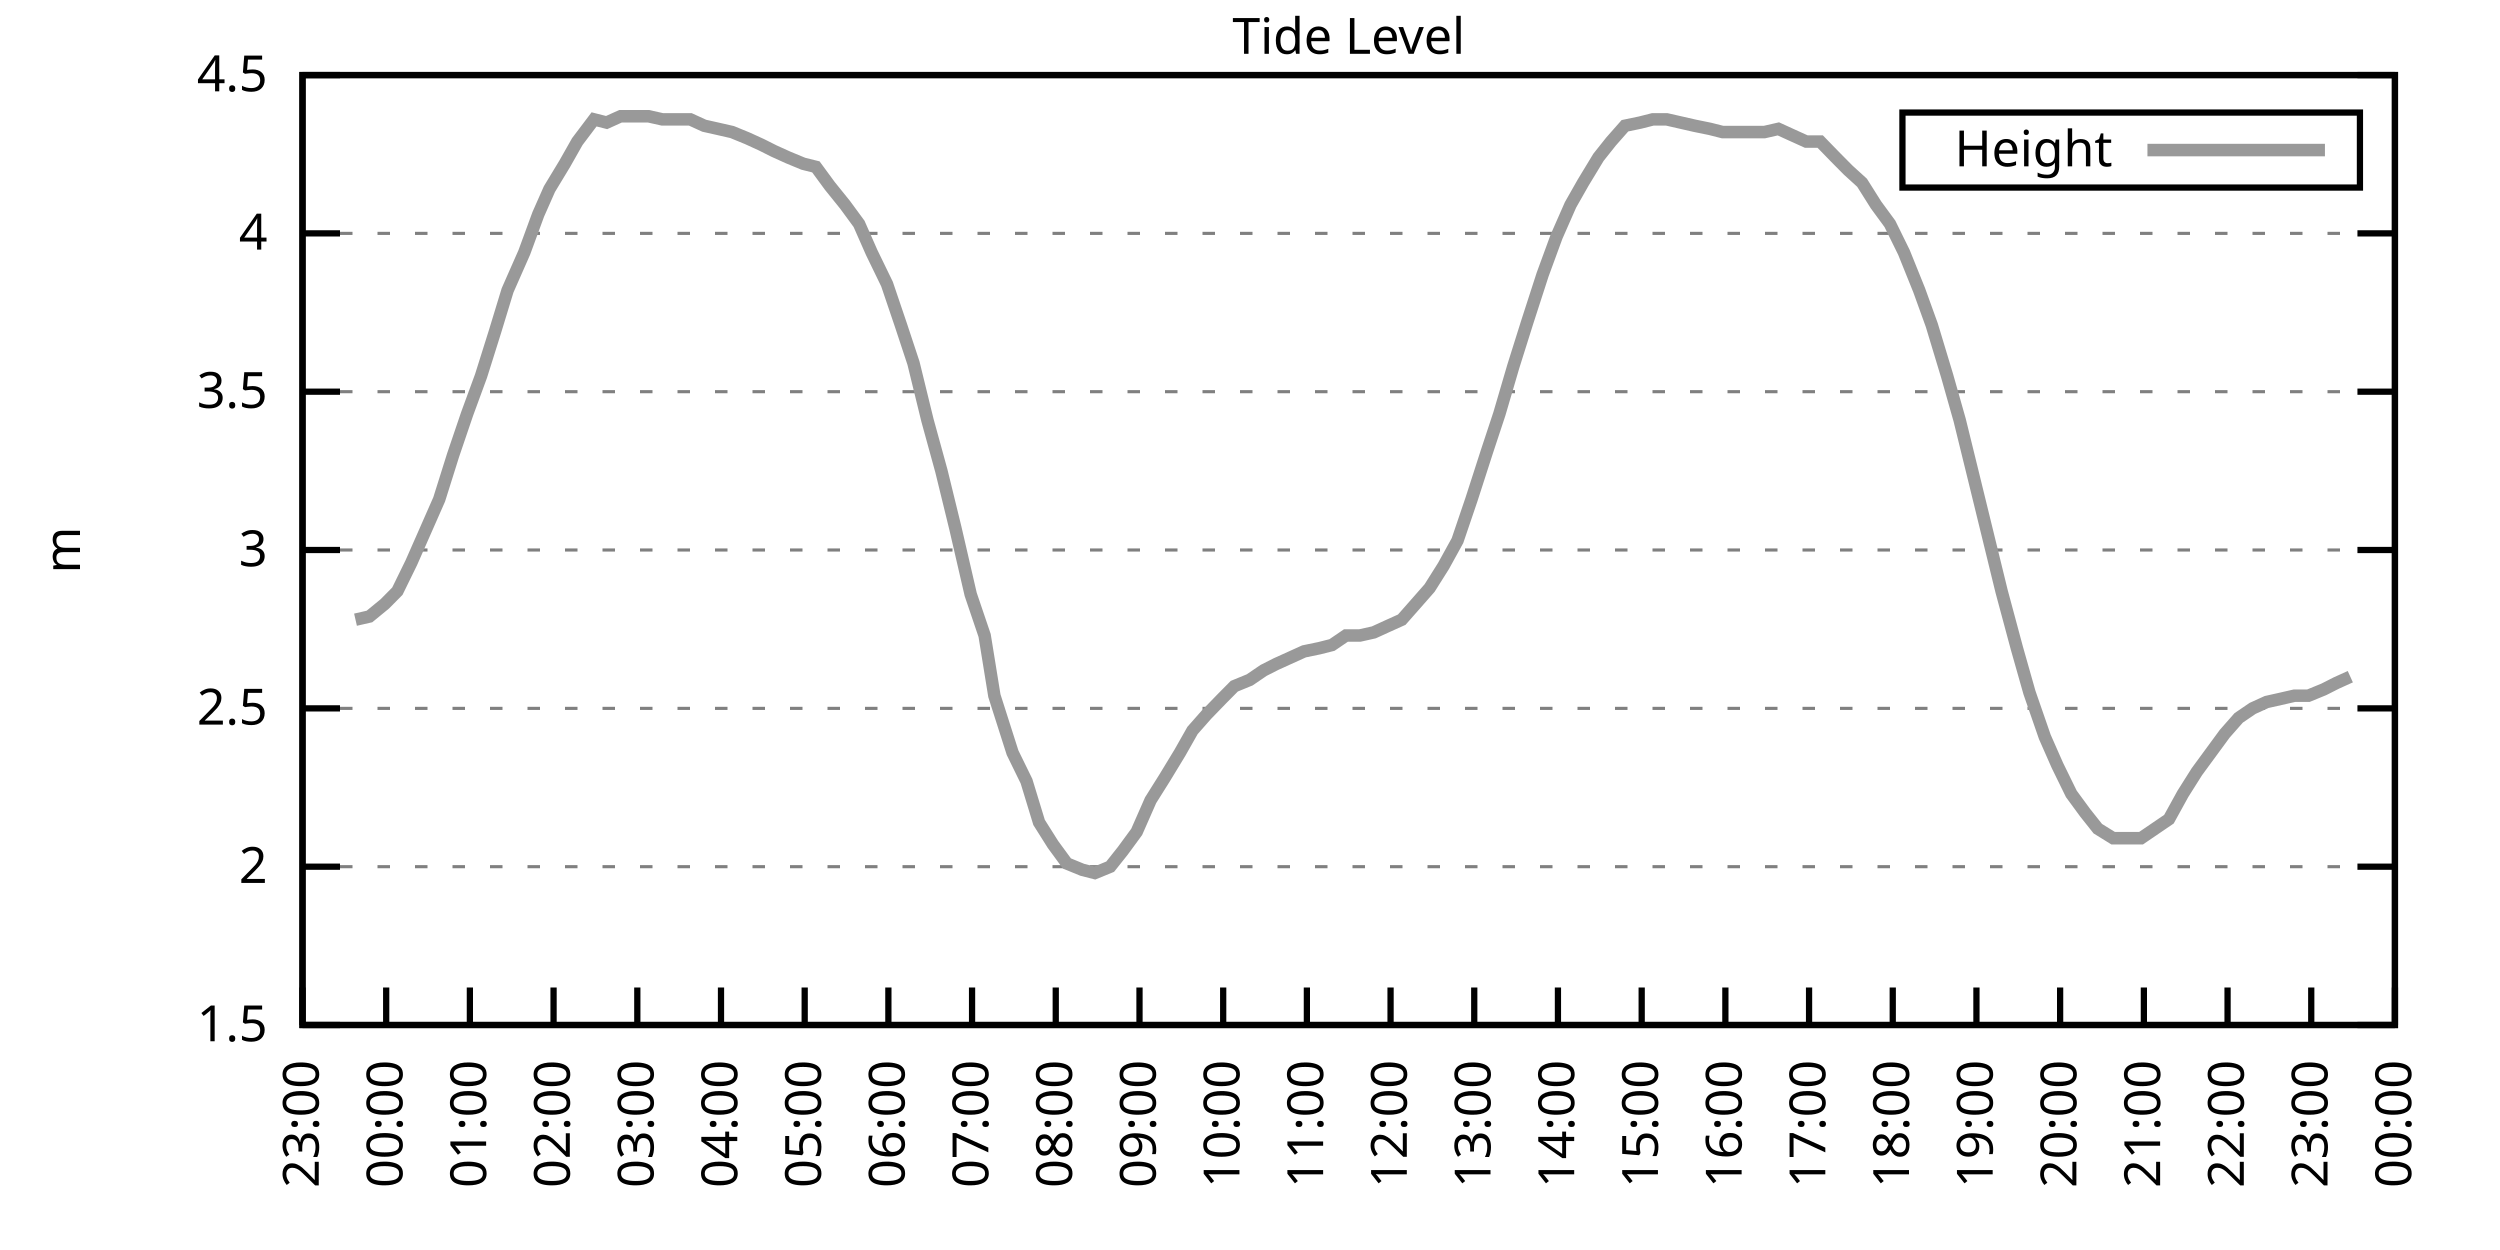
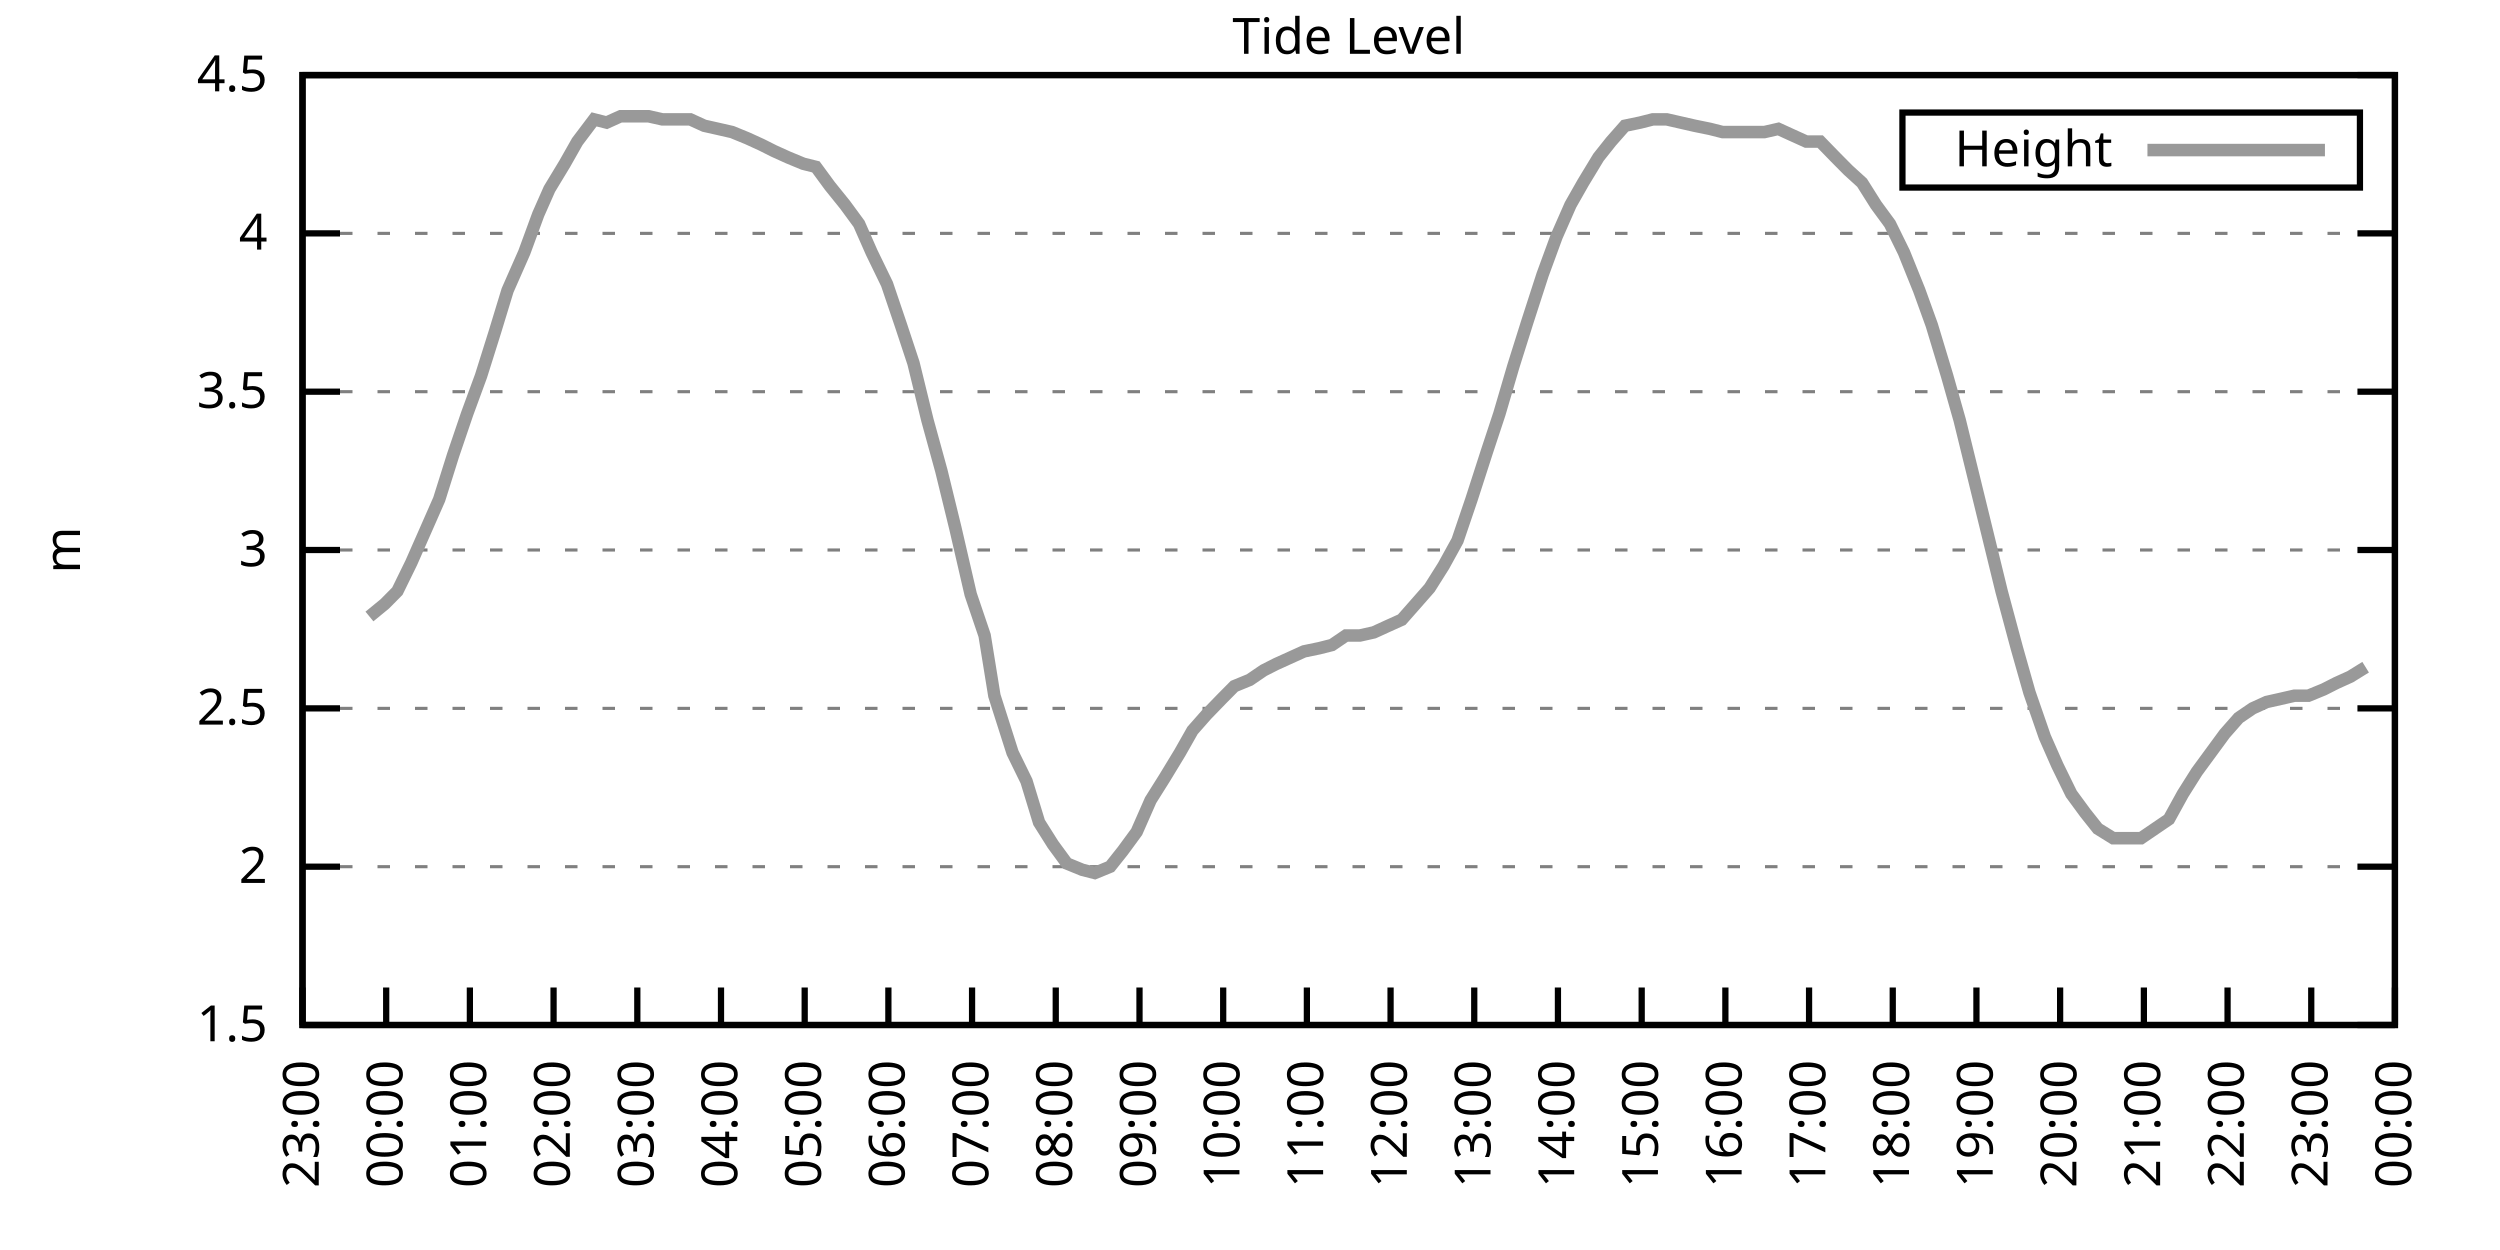
<svg xmlns="http://www.w3.org/2000/svg" xmlns:xlink="http://www.w3.org/1999/xlink" width="400" height="200" viewBox="0 0 400 200">
  <g id="gnuplot_canvas">
    <rect x="0" y="0" width="400" height="200" fill="none" />
    <defs>
      <circle id="gpDot" r="0.5" stroke-width="0.5" stroke="currentColor" />
      <path id="gpPt0" stroke-width="0.333" stroke="currentColor" d="M-1,0 h2 M0,-1 v2" />
      <path id="gpPt1" stroke-width="0.333" stroke="currentColor" d="M-1,-1 L1,1 M1,-1 L-1,1" />
      <path id="gpPt2" stroke-width="0.333" stroke="currentColor" d="M-1,0 L1,0 M0,-1 L0,1 M-1,-1 L1,1 M-1,1 L1,-1" />
      <rect id="gpPt3" stroke-width="0.333" stroke="currentColor" x="-1" y="-1" width="2" height="2" />
      <rect id="gpPt4" stroke-width="0.333" stroke="currentColor" fill="currentColor" x="-1" y="-1" width="2" height="2" />
      <circle id="gpPt5" stroke-width="0.333" stroke="currentColor" cx="0" cy="0" r="1" />
      <use xlink:href="#gpPt5" id="gpPt6" fill="currentColor" stroke="none" />
      <path id="gpPt7" stroke-width="0.333" stroke="currentColor" d="M0,-1.33 L-1.33,0.67 L1.33,0.67 z" />
      <use xlink:href="#gpPt7" id="gpPt8" fill="currentColor" stroke="none" />
      <use xlink:href="#gpPt7" id="gpPt9" stroke="currentColor" transform="rotate(180)" />
      <use xlink:href="#gpPt9" id="gpPt10" fill="currentColor" stroke="none" />
      <use xlink:href="#gpPt3" id="gpPt11" stroke="currentColor" transform="rotate(45)" />
      <use xlink:href="#gpPt11" id="gpPt12" fill="currentColor" stroke="none" />
      <path id="gpPt13" stroke-width="0.333" stroke="currentColor" d="M0,1.330 L1.265,0.411 L0.782,-1.067 L-0.782,-1.076 L-1.265,0.411 z" />
      <use xlink:href="#gpPt13" id="gpPt14" fill="currentColor" stroke="none" />
      <filter id="textbox" filterUnits="objectBoundingBox" x="0" y="0" height="1" width="1">
        <feFlood flood-color="white" flood-opacity="1" result="bgnd" />
        <feComposite in="SourceGraphic" in2="bgnd" operator="atop" />
      </filter>
      <filter id="greybox" filterUnits="objectBoundingBox" x="0" y="0" height="1" width="1">
        <feFlood flood-color="lightgrey" flood-opacity="1" result="grey" />
        <feComposite in="SourceGraphic" in2="grey" operator="atop" />
      </filter>
    </defs>
    <g fill="none" color="white" stroke="currentColor" stroke-width="1.00" stroke-linecap="butt" stroke-linejoin="miter">
</g>
    <g fill="none" color="black" stroke="currentColor" stroke-width="1.00" stroke-linecap="butt" stroke-linejoin="miter">
      <g stroke="none" shape-rendering="crispEdges">
        <polygon fill="rgb(255, 255, 255)" points="48.40,164.00 383.18,164.00 383.18,12.02 48.40,12.02 " />
      </g>
    </g>
    <g fill="none" color="black" stroke="currentColor" stroke-width="1.00" stroke-linecap="butt" stroke-linejoin="miter">
</g>
    <g fill="none" color="black" stroke="black" stroke-width="0.50" stroke-linecap="butt" stroke-linejoin="miter">
</g>
    <g fill="none" color="gray" stroke="currentColor" stroke-width="0.50" stroke-linecap="butt" stroke-linejoin="miter">
      <path stroke="gray" stroke-dasharray="2,4" class="gridline" d="M48.40,164.00 L383.19,164.00  " />
    </g>
    <g fill="none" color="gray" stroke="gray" stroke-width="1.00" stroke-linecap="butt" stroke-linejoin="miter">
</g>
    <g fill="none" color="black" stroke="currentColor" stroke-width="1.00" stroke-linecap="butt" stroke-linejoin="miter">
      <path stroke="black" d="M48.40,164.00 L54.40,164.00 M383.19,164.00 L377.19,164.00  " />
      <g transform="translate(42.80,166.60)" stroke="none" fill="black" font-family="Sans" font-size="8.00" text-anchor="end">
        <text>
          <tspan font-family="Sans"> 1.5</tspan>
        </text>
      </g>
    </g>
    <g fill="none" color="black" stroke="currentColor" stroke-width="1.00" stroke-linecap="butt" stroke-linejoin="miter">
</g>
    <g fill="none" color="black" stroke="black" stroke-width="0.50" stroke-linecap="butt" stroke-linejoin="miter">
</g>
    <g fill="none" color="gray" stroke="currentColor" stroke-width="0.50" stroke-linecap="butt" stroke-linejoin="miter">
      <path stroke="gray" stroke-dasharray="2,4" class="gridline" d="M48.40,138.67 L383.19,138.67  " />
    </g>
    <g fill="none" color="gray" stroke="gray" stroke-width="1.00" stroke-linecap="butt" stroke-linejoin="miter">
</g>
    <g fill="none" color="black" stroke="currentColor" stroke-width="1.00" stroke-linecap="butt" stroke-linejoin="miter">
      <path stroke="black" d="M48.40,138.67 L54.40,138.67 M383.19,138.67 L377.19,138.67  " />
      <g transform="translate(42.80,141.27)" stroke="none" fill="black" font-family="Sans" font-size="8.00" text-anchor="end">
        <text>
          <tspan font-family="Sans"> 2</tspan>
        </text>
      </g>
    </g>
    <g fill="none" color="black" stroke="currentColor" stroke-width="1.00" stroke-linecap="butt" stroke-linejoin="miter">
</g>
    <g fill="none" color="black" stroke="black" stroke-width="0.50" stroke-linecap="butt" stroke-linejoin="miter">
</g>
    <g fill="none" color="gray" stroke="currentColor" stroke-width="0.50" stroke-linecap="butt" stroke-linejoin="miter">
      <path stroke="gray" stroke-dasharray="2,4" class="gridline" d="M48.40,113.34 L383.19,113.34  " />
    </g>
    <g fill="none" color="gray" stroke="gray" stroke-width="1.00" stroke-linecap="butt" stroke-linejoin="miter">
</g>
    <g fill="none" color="black" stroke="currentColor" stroke-width="1.00" stroke-linecap="butt" stroke-linejoin="miter">
      <path stroke="black" d="M48.40,113.34 L54.40,113.34 M383.19,113.34 L377.19,113.34  " />
      <g transform="translate(42.80,115.94)" stroke="none" fill="black" font-family="Sans" font-size="8.00" text-anchor="end">
        <text>
          <tspan font-family="Sans"> 2.5</tspan>
        </text>
      </g>
    </g>
    <g fill="none" color="black" stroke="currentColor" stroke-width="1.00" stroke-linecap="butt" stroke-linejoin="miter">
</g>
    <g fill="none" color="black" stroke="black" stroke-width="0.50" stroke-linecap="butt" stroke-linejoin="miter">
</g>
    <g fill="none" color="gray" stroke="currentColor" stroke-width="0.50" stroke-linecap="butt" stroke-linejoin="miter">
      <path stroke="gray" stroke-dasharray="2,4" class="gridline" d="M48.40,88.00 L383.19,88.00  " />
    </g>
    <g fill="none" color="gray" stroke="gray" stroke-width="1.00" stroke-linecap="butt" stroke-linejoin="miter">
</g>
    <g fill="none" color="black" stroke="currentColor" stroke-width="1.00" stroke-linecap="butt" stroke-linejoin="miter">
      <path stroke="black" d="M48.40,88.00 L54.40,88.00 M383.19,88.00 L377.19,88.00  " />
      <g transform="translate(42.80,90.60)" stroke="none" fill="black" font-family="Sans" font-size="8.00" text-anchor="end">
        <text>
          <tspan font-family="Sans"> 3</tspan>
        </text>
      </g>
    </g>
    <g fill="none" color="black" stroke="currentColor" stroke-width="1.00" stroke-linecap="butt" stroke-linejoin="miter">
</g>
    <g fill="none" color="black" stroke="black" stroke-width="0.50" stroke-linecap="butt" stroke-linejoin="miter">
</g>
    <g fill="none" color="gray" stroke="currentColor" stroke-width="0.50" stroke-linecap="butt" stroke-linejoin="miter">
      <path stroke="gray" stroke-dasharray="2,4" class="gridline" d="M48.40,62.67 L383.19,62.67  " />
    </g>
    <g fill="none" color="gray" stroke="gray" stroke-width="1.00" stroke-linecap="butt" stroke-linejoin="miter">
</g>
    <g fill="none" color="black" stroke="currentColor" stroke-width="1.00" stroke-linecap="butt" stroke-linejoin="miter">
      <path stroke="black" d="M48.40,62.67 L54.40,62.67 M383.19,62.67 L377.19,62.67  " />
      <g transform="translate(42.80,65.27)" stroke="none" fill="black" font-family="Sans" font-size="8.00" text-anchor="end">
        <text>
          <tspan font-family="Sans"> 3.5</tspan>
        </text>
      </g>
    </g>
    <g fill="none" color="black" stroke="currentColor" stroke-width="1.00" stroke-linecap="butt" stroke-linejoin="miter">
</g>
    <g fill="none" color="black" stroke="black" stroke-width="0.50" stroke-linecap="butt" stroke-linejoin="miter">
</g>
    <g fill="none" color="gray" stroke="currentColor" stroke-width="0.50" stroke-linecap="butt" stroke-linejoin="miter">
      <path stroke="gray" stroke-dasharray="2,4" class="gridline" d="M48.40,37.34 L383.19,37.34  " />
    </g>
    <g fill="none" color="gray" stroke="gray" stroke-width="1.00" stroke-linecap="butt" stroke-linejoin="miter">
</g>
    <g fill="none" color="black" stroke="currentColor" stroke-width="1.00" stroke-linecap="butt" stroke-linejoin="miter">
      <path stroke="black" d="M48.40,37.34 L54.40,37.34 M383.19,37.34 L377.19,37.34  " />
      <g transform="translate(42.80,39.94)" stroke="none" fill="black" font-family="Sans" font-size="8.00" text-anchor="end">
        <text>
          <tspan font-family="Sans"> 4</tspan>
        </text>
      </g>
    </g>
    <g fill="none" color="black" stroke="currentColor" stroke-width="1.00" stroke-linecap="butt" stroke-linejoin="miter">
</g>
    <g fill="none" color="black" stroke="black" stroke-width="0.50" stroke-linecap="butt" stroke-linejoin="miter">
</g>
    <g fill="none" color="gray" stroke="currentColor" stroke-width="0.50" stroke-linecap="butt" stroke-linejoin="miter">
      <path stroke="gray" stroke-dasharray="2,4" class="gridline" d="M48.40,12.01 L383.19,12.01  " />
    </g>
    <g fill="none" color="gray" stroke="gray" stroke-width="1.00" stroke-linecap="butt" stroke-linejoin="miter">
</g>
    <g fill="none" color="black" stroke="currentColor" stroke-width="1.00" stroke-linecap="butt" stroke-linejoin="miter">
      <path stroke="black" d="M48.40,12.01 L54.40,12.01 M383.19,12.01 L377.19,12.01  " />
      <g transform="translate(42.80,14.61)" stroke="none" fill="black" font-family="Sans" font-size="8.00" text-anchor="end">
        <text>
          <tspan font-family="Sans"> 4.5</tspan>
        </text>
      </g>
    </g>
    <g fill="none" color="black" stroke="currentColor" stroke-width="1.00" stroke-linecap="butt" stroke-linejoin="miter">
      <path stroke="black" d="M48.40,164.00 L48.40,158.00  " />
      <g transform="translate(51.00,169.60) rotate(270.00)" stroke="none" fill="black" font-family="Sans" font-size="8.00" text-anchor="end">
        <text>
          <tspan font-family="Sans">23:00</tspan>
        </text>
      </g>
    </g>
    <g fill="none" color="black" stroke="currentColor" stroke-width="1.00" stroke-linecap="butt" stroke-linejoin="miter">
      <path stroke="black" d="M61.79,164.00 L61.79,158.00  " />
      <g transform="translate(64.39,169.60) rotate(270.00)" stroke="none" fill="black" font-family="Sans" font-size="8.00" text-anchor="end">
        <text>
          <tspan font-family="Sans">00:00</tspan>
        </text>
      </g>
    </g>
    <g fill="none" color="black" stroke="currentColor" stroke-width="1.00" stroke-linecap="butt" stroke-linejoin="miter">
      <path stroke="black" d="M75.18,164.00 L75.18,158.00  " />
      <g transform="translate(77.78,169.60) rotate(270.00)" stroke="none" fill="black" font-family="Sans" font-size="8.00" text-anchor="end">
        <text>
          <tspan font-family="Sans">01:00</tspan>
        </text>
      </g>
    </g>
    <g fill="none" color="black" stroke="currentColor" stroke-width="1.00" stroke-linecap="butt" stroke-linejoin="miter">
      <path stroke="black" d="M88.57,164.00 L88.57,158.00  " />
      <g transform="translate(91.17,169.60) rotate(270.00)" stroke="none" fill="black" font-family="Sans" font-size="8.00" text-anchor="end">
        <text>
          <tspan font-family="Sans">02:00</tspan>
        </text>
      </g>
    </g>
    <g fill="none" color="black" stroke="currentColor" stroke-width="1.00" stroke-linecap="butt" stroke-linejoin="miter">
      <path stroke="black" d="M101.97,164.00 L101.97,158.00  " />
      <g transform="translate(104.57,169.60) rotate(270.00)" stroke="none" fill="black" font-family="Sans" font-size="8.00" text-anchor="end">
        <text>
          <tspan font-family="Sans">03:00</tspan>
        </text>
      </g>
    </g>
    <g fill="none" color="black" stroke="currentColor" stroke-width="1.00" stroke-linecap="butt" stroke-linejoin="miter">
      <path stroke="black" d="M115.36,164.00 L115.36,158.00  " />
      <g transform="translate(117.96,169.60) rotate(270.00)" stroke="none" fill="black" font-family="Sans" font-size="8.00" text-anchor="end">
        <text>
          <tspan font-family="Sans">04:00</tspan>
        </text>
      </g>
    </g>
    <g fill="none" color="black" stroke="currentColor" stroke-width="1.00" stroke-linecap="butt" stroke-linejoin="miter">
      <path stroke="black" d="M128.75,164.00 L128.75,158.00  " />
      <g transform="translate(131.35,169.60) rotate(270.00)" stroke="none" fill="black" font-family="Sans" font-size="8.00" text-anchor="end">
        <text>
          <tspan font-family="Sans">05:00</tspan>
        </text>
      </g>
    </g>
    <g fill="none" color="black" stroke="currentColor" stroke-width="1.00" stroke-linecap="butt" stroke-linejoin="miter">
      <path stroke="black" d="M142.14,164.00 L142.14,158.00  " />
      <g transform="translate(144.74,169.60) rotate(270.00)" stroke="none" fill="black" font-family="Sans" font-size="8.00" text-anchor="end">
        <text>
          <tspan font-family="Sans">06:00</tspan>
        </text>
      </g>
    </g>
    <g fill="none" color="black" stroke="currentColor" stroke-width="1.00" stroke-linecap="butt" stroke-linejoin="miter">
      <path stroke="black" d="M155.53,164.00 L155.53,158.00  " />
      <g transform="translate(158.13,169.60) rotate(270.00)" stroke="none" fill="black" font-family="Sans" font-size="8.00" text-anchor="end">
        <text>
          <tspan font-family="Sans">07:00</tspan>
        </text>
      </g>
    </g>
    <g fill="none" color="black" stroke="currentColor" stroke-width="1.00" stroke-linecap="butt" stroke-linejoin="miter">
      <path stroke="black" d="M168.92,164.00 L168.92,158.00  " />
      <g transform="translate(171.52,169.60) rotate(270.00)" stroke="none" fill="black" font-family="Sans" font-size="8.00" text-anchor="end">
        <text>
          <tspan font-family="Sans">08:00</tspan>
        </text>
      </g>
    </g>
    <g fill="none" color="black" stroke="currentColor" stroke-width="1.00" stroke-linecap="butt" stroke-linejoin="miter">
      <path stroke="black" d="M182.32,164.00 L182.32,158.00  " />
      <g transform="translate(184.92,169.60) rotate(270.00)" stroke="none" fill="black" font-family="Sans" font-size="8.00" text-anchor="end">
        <text>
          <tspan font-family="Sans">09:00</tspan>
        </text>
      </g>
    </g>
    <g fill="none" color="black" stroke="currentColor" stroke-width="1.00" stroke-linecap="butt" stroke-linejoin="miter">
      <path stroke="black" d="M195.71,164.00 L195.71,158.00  " />
      <g transform="translate(198.31,169.60) rotate(270.00)" stroke="none" fill="black" font-family="Sans" font-size="8.00" text-anchor="end">
        <text>
          <tspan font-family="Sans">10:00</tspan>
        </text>
      </g>
    </g>
    <g fill="none" color="black" stroke="currentColor" stroke-width="1.00" stroke-linecap="butt" stroke-linejoin="miter">
      <path stroke="black" d="M209.10,164.00 L209.10,158.00  " />
      <g transform="translate(211.70,169.60) rotate(270.00)" stroke="none" fill="black" font-family="Sans" font-size="8.00" text-anchor="end">
        <text>
          <tspan font-family="Sans">11:00</tspan>
        </text>
      </g>
    </g>
    <g fill="none" color="black" stroke="currentColor" stroke-width="1.00" stroke-linecap="butt" stroke-linejoin="miter">
      <path stroke="black" d="M222.49,164.00 L222.49,158.00  " />
      <g transform="translate(225.09,169.60) rotate(270.00)" stroke="none" fill="black" font-family="Sans" font-size="8.00" text-anchor="end">
        <text>
          <tspan font-family="Sans">12:00</tspan>
        </text>
      </g>
    </g>
    <g fill="none" color="black" stroke="currentColor" stroke-width="1.00" stroke-linecap="butt" stroke-linejoin="miter">
      <path stroke="black" d="M235.88,164.00 L235.88,158.00  " />
      <g transform="translate(238.48,169.60) rotate(270.00)" stroke="none" fill="black" font-family="Sans" font-size="8.00" text-anchor="end">
        <text>
          <tspan font-family="Sans">13:00</tspan>
        </text>
      </g>
    </g>
    <g fill="none" color="black" stroke="currentColor" stroke-width="1.00" stroke-linecap="butt" stroke-linejoin="miter">
      <path stroke="black" d="M249.27,164.00 L249.27,158.00  " />
      <g transform="translate(251.87,169.60) rotate(270.00)" stroke="none" fill="black" font-family="Sans" font-size="8.00" text-anchor="end">
        <text>
          <tspan font-family="Sans">14:00</tspan>
        </text>
      </g>
    </g>
    <g fill="none" color="black" stroke="currentColor" stroke-width="1.00" stroke-linecap="butt" stroke-linejoin="miter">
      <path stroke="black" d="M262.67,164.00 L262.67,158.00  " />
      <g transform="translate(265.27,169.60) rotate(270.00)" stroke="none" fill="black" font-family="Sans" font-size="8.00" text-anchor="end">
        <text>
          <tspan font-family="Sans">15:00</tspan>
        </text>
      </g>
    </g>
    <g fill="none" color="black" stroke="currentColor" stroke-width="1.00" stroke-linecap="butt" stroke-linejoin="miter">
      <path stroke="black" d="M276.06,164.00 L276.06,158.00  " />
      <g transform="translate(278.66,169.60) rotate(270.00)" stroke="none" fill="black" font-family="Sans" font-size="8.00" text-anchor="end">
        <text>
          <tspan font-family="Sans">16:00</tspan>
        </text>
      </g>
    </g>
    <g fill="none" color="black" stroke="currentColor" stroke-width="1.00" stroke-linecap="butt" stroke-linejoin="miter">
      <path stroke="black" d="M289.45,164.00 L289.45,158.00  " />
      <g transform="translate(292.05,169.60) rotate(270.00)" stroke="none" fill="black" font-family="Sans" font-size="8.00" text-anchor="end">
        <text>
          <tspan font-family="Sans">17:00</tspan>
        </text>
      </g>
    </g>
    <g fill="none" color="black" stroke="currentColor" stroke-width="1.00" stroke-linecap="butt" stroke-linejoin="miter">
      <path stroke="black" d="M302.84,164.00 L302.84,158.00  " />
      <g transform="translate(305.44,169.60) rotate(270.00)" stroke="none" fill="black" font-family="Sans" font-size="8.00" text-anchor="end">
        <text>
          <tspan font-family="Sans">18:00</tspan>
        </text>
      </g>
    </g>
    <g fill="none" color="black" stroke="currentColor" stroke-width="1.00" stroke-linecap="butt" stroke-linejoin="miter">
      <path stroke="black" d="M316.23,164.00 L316.23,158.00  " />
      <g transform="translate(318.83,169.60) rotate(270.00)" stroke="none" fill="black" font-family="Sans" font-size="8.00" text-anchor="end">
        <text>
          <tspan font-family="Sans">19:00</tspan>
        </text>
      </g>
    </g>
    <g fill="none" color="black" stroke="currentColor" stroke-width="1.00" stroke-linecap="butt" stroke-linejoin="miter">
      <path stroke="black" d="M329.62,164.00 L329.62,158.00  " />
      <g transform="translate(332.22,169.60) rotate(270.00)" stroke="none" fill="black" font-family="Sans" font-size="8.00" text-anchor="end">
        <text>
          <tspan font-family="Sans">20:00</tspan>
        </text>
      </g>
    </g>
    <g fill="none" color="black" stroke="currentColor" stroke-width="1.00" stroke-linecap="butt" stroke-linejoin="miter">
      <path stroke="black" d="M343.02,164.00 L343.02,158.00  " />
      <g transform="translate(345.62,169.60) rotate(270.00)" stroke="none" fill="black" font-family="Sans" font-size="8.00" text-anchor="end">
        <text>
          <tspan font-family="Sans">21:00</tspan>
        </text>
      </g>
    </g>
    <g fill="none" color="black" stroke="currentColor" stroke-width="1.00" stroke-linecap="butt" stroke-linejoin="miter">
      <path stroke="black" d="M356.41,164.00 L356.41,158.00  " />
      <g transform="translate(359.01,169.60) rotate(270.00)" stroke="none" fill="black" font-family="Sans" font-size="8.00" text-anchor="end">
        <text>
          <tspan font-family="Sans">22:00</tspan>
        </text>
      </g>
    </g>
    <g fill="none" color="black" stroke="currentColor" stroke-width="1.00" stroke-linecap="butt" stroke-linejoin="miter">
      <path stroke="black" d="M369.80,164.00 L369.80,158.00  " />
      <g transform="translate(372.40,169.60) rotate(270.00)" stroke="none" fill="black" font-family="Sans" font-size="8.00" text-anchor="end">
        <text>
          <tspan font-family="Sans">23:00</tspan>
        </text>
      </g>
    </g>
    <g fill="none" color="black" stroke="currentColor" stroke-width="1.00" stroke-linecap="butt" stroke-linejoin="miter">
      <path stroke="black" d="M383.19,164.00 L383.19,158.00  " />
      <g transform="translate(385.79,169.60) rotate(270.00)" stroke="none" fill="black" font-family="Sans" font-size="8.00" text-anchor="end">
        <text>
          <tspan font-family="Sans">00:00</tspan>
        </text>
      </g>
    </g>
    <g fill="none" color="black" stroke="currentColor" stroke-width="1.00" stroke-linecap="butt" stroke-linejoin="miter">
</g>
    <g fill="none" color="black" stroke="currentColor" stroke-width="1.00" stroke-linecap="butt" stroke-linejoin="miter">
      <path stroke="black" d="M48.40,12.01 L48.40,164.00 L383.19,164.00 L383.19,12.01 L48.40,12.01 Z  " />
    </g>
    <g fill="none" color="black" stroke="currentColor" stroke-width="1.00" stroke-linecap="butt" stroke-linejoin="miter">
</g>
    <g fill="none" color="black" stroke="currentColor" stroke-width="1.00" stroke-linecap="butt" stroke-linejoin="miter">
      <path stroke="black" d="M304.39,30.01 L304.39,18.01 L377.59,18.01 L377.59,30.01 L304.39,30.01 Z  " />
    </g>
    <g id="Tide_level_plot_1">
      <g fill="none" color="white" stroke="black" stroke-width="2.00" stroke-linecap="butt" stroke-linejoin="miter">
</g>
      <g fill="none" color="black" stroke="currentColor" stroke-width="2.00" stroke-linecap="butt" stroke-linejoin="miter">
        <g transform="translate(337.99,26.61)" stroke="none" fill="black" font-family="Sans" font-size="8.00" text-anchor="end">
          <text>
            <tspan font-family="Sans">Height</tspan>
          </text>
        </g>
      </g>
      <g fill="none" color="black" stroke="currentColor" stroke-width="2.00" stroke-linecap="butt" stroke-linejoin="miter">
-         <path stroke="rgb(153, 153, 153)" d="M343.59,24.01 L371.99,24.01 M56.88,99.15 L59.11,98.64 L61.57,96.62 L63.58,94.59 L65.81,90.03 L68.04,84.97   L70.27,79.90 L72.50,72.81 L74.74,66.22 L76.97,60.14 L79.20,53.05 L81.21,46.46 L83.89,40.38 L86.12,34.30   L87.91,30.25 L90.36,26.20 L92.37,22.65 L95.05,19.10 L97.06,19.61 L99.29,18.60 L101.52,18.60 L103.75,18.60   L105.98,19.10 L108.44,19.10 L110.45,19.10 L112.68,20.12 L114.91,20.62 L117.14,21.13 L119.60,22.14 L121.83,23.16   L123.84,24.17 L126.07,25.18 L128.53,26.20 L130.54,26.70 L132.77,29.74 L135.22,32.78 L137.45,35.82 L139.46,40.38   L141.92,45.45 L144.15,52.03 L146.16,58.11 L148.39,67.23 L150.62,75.34 L152.85,84.46 L155.31,95.10 L157.54,101.68   L159.10,111.31 L162.01,120.43 L164.24,124.99 L166.25,131.58 L168.48,135.12 L170.71,138.16 L173.17,139.17 L175.17,139.68   L177.63,138.67 L179.64,136.14 L181.87,133.10 L184.10,128.03 L186.33,124.48 L188.79,120.43 L190.80,116.88 L193.03,114.35   L195.48,111.82 L197.49,109.79 L199.95,108.78 L202.18,107.26 L204.19,106.24 L206.42,105.23 L208.65,104.22 L211.11,103.71   L213.12,103.20 L215.35,101.68 L217.58,101.68 L219.81,101.18 L222.04,100.16 L224.28,99.15 L226.51,96.62 L228.74,94.08   L230.97,90.54 L233.20,86.49 L235.44,79.90 L237.89,72.30 L239.90,66.22 L242.13,58.62 L244.36,51.53 L246.82,43.93   L249.05,37.85 L251.28,32.78 L253.29,29.24 L255.75,25.18 L257.76,22.65 L259.99,20.12 L262.44,19.61 L264.45,19.10   L266.68,19.10 L268.92,19.61 L271.15,20.12 L273.60,20.62 L275.61,21.13 L278.07,21.13 L280.30,21.13 L282.31,21.13   L284.54,20.62 L286.77,21.64 L289.00,22.65 L291.23,22.65 L293.69,25.18 L295.70,27.21 L297.93,29.24 L300.16,32.78   L302.39,35.82 L304.63,40.38 L307.08,46.46 L309.09,52.03 L311.54,60.14 L313.55,67.23 L315.79,76.35 L318.02,85.47   L320.25,94.59 L322.70,103.71 L324.71,110.80 L327.17,117.90 L329.18,122.46 L331.41,127.02 L333.64,130.06 L335.65,132.59   L338.10,134.11 L340.34,134.11 L342.57,134.11 L344.80,132.59 L347.03,131.07 L349.26,127.02 L351.50,123.47 L353.73,120.43   L355.96,117.39 L358.19,114.86 L360.42,113.34 L362.66,112.32 L364.89,111.82 L367.12,111.31 L369.35,111.31 L371.81,110.30   L373.82,109.28 L376.05,108.27  " />
+         <path stroke="rgb(153, 153, 153)" d="M343.59,24.01 L371.99,24.01 M59.11,98.64 L61.57,96.62 L63.58,94.59 L65.81,90.03 L68.04,84.97 L70.27,79.90   L72.50,72.81 L74.74,66.22 L76.97,60.14 L79.20,53.05 L81.21,46.46 L83.89,40.38 L86.12,34.30 L87.91,30.25   L90.36,26.20 L92.37,22.65 L95.05,19.10 L97.06,19.61 L99.29,18.60 L101.52,18.60 L103.75,18.60 L105.98,19.10   L108.44,19.10 L110.45,19.10 L112.68,20.12 L114.91,20.62 L117.14,21.13 L119.60,22.14 L121.83,23.16 L123.84,24.17   L126.07,25.18 L128.53,26.20 L130.54,26.70 L132.77,29.74 L135.22,32.78 L137.45,35.82 L139.46,40.38 L141.92,45.45   L144.15,52.03 L146.16,58.11 L148.39,67.23 L150.62,75.34 L152.85,84.46 L155.31,95.10 L157.54,101.68 L159.10,111.31   L162.01,120.43 L164.24,124.99 L166.25,131.58 L168.48,135.12 L170.71,138.16 L173.17,139.17 L175.17,139.68 L177.63,138.67   L179.64,136.14 L181.87,133.10 L184.10,128.03 L186.33,124.48 L188.79,120.43 L190.80,116.88 L193.03,114.35 L195.48,111.82   L197.49,109.79 L199.95,108.78 L202.18,107.26 L204.19,106.24 L206.42,105.23 L208.65,104.22 L211.11,103.71 L213.12,103.20   L215.35,101.68 L217.58,101.68 L219.81,101.18 L222.04,100.16 L224.28,99.15 L226.51,96.62 L228.74,94.08 L230.97,90.54   L233.20,86.49 L235.44,79.90 L237.89,72.30 L239.90,66.22 L242.13,58.62 L244.36,51.53 L246.82,43.93 L249.05,37.85   L251.28,32.78 L253.29,29.24 L255.75,25.18 L257.76,22.65 L259.99,20.12 L262.44,19.61 L264.45,19.10 L266.68,19.10   L268.92,19.61 L271.15,20.12 L273.60,20.62 L275.61,21.13 L278.07,21.13 L280.30,21.13 L282.31,21.13 L284.54,20.62   L286.77,21.64 L289.00,22.65 L291.23,22.65 L293.69,25.18 L295.70,27.21 L297.93,29.24 L300.16,32.78 L302.39,35.82   L304.63,40.38 L307.08,46.46 L309.09,52.03 L311.54,60.14 L313.55,67.23 L315.79,76.35 L318.02,85.47 L320.25,94.59   L322.70,103.71 L324.71,110.80 L327.17,117.90 L329.18,122.46 L331.41,127.02 L333.64,130.06 L335.65,132.59 L338.10,134.11   L340.34,134.11 L342.57,134.11 L344.80,132.59 L347.03,131.07 L349.26,127.02 L351.50,123.47 L353.73,120.43 L355.96,117.39   L358.19,114.86 L360.42,113.34 L362.66,112.32 L364.89,111.82 L367.12,111.31 L369.35,111.31 L371.81,110.30 L373.82,109.28   L376.05,108.27 L378.50,106.75  " />
      </g>
    </g>
    <g fill="none" color="black" stroke="currentColor" stroke-width="2.00" stroke-linecap="butt" stroke-linejoin="miter">
</g>
    <g fill="none" color="black" stroke="black" stroke-width="1.00" stroke-linecap="butt" stroke-linejoin="miter">
</g>
    <g fill="none" color="black" stroke="currentColor" stroke-width="1.00" stroke-linecap="butt" stroke-linejoin="miter">
      <path stroke="black" d="M48.40,12.01 L48.40,164.00 L383.19,164.00 L383.19,12.01 L48.40,12.01 Z  " />
      <g transform="translate(12.80,88.01) rotate(270.00)" stroke="none" fill="black" font-family="Sans" font-size="8.00" text-anchor="middle">
        <text>
          <tspan font-family="Sans">m</tspan>
        </text>
      </g>
    </g>
    <g fill="none" color="black" stroke="currentColor" stroke-width="1.00" stroke-linecap="butt" stroke-linejoin="miter">
</g>
    <g fill="none" color="black" stroke="currentColor" stroke-width="1.00" stroke-linecap="butt" stroke-linejoin="miter">
      <g transform="translate(215.79,8.61)" stroke="none" fill="black" font-family="Sans" font-size="8.00" text-anchor="middle">
        <text>
          <tspan font-family="Sans">Tide Level</tspan>
        </text>
      </g>
    </g>
    <g fill="none" color="black" stroke="currentColor" stroke-width="1.00" stroke-linecap="butt" stroke-linejoin="miter">
</g>
  </g>
</svg>
